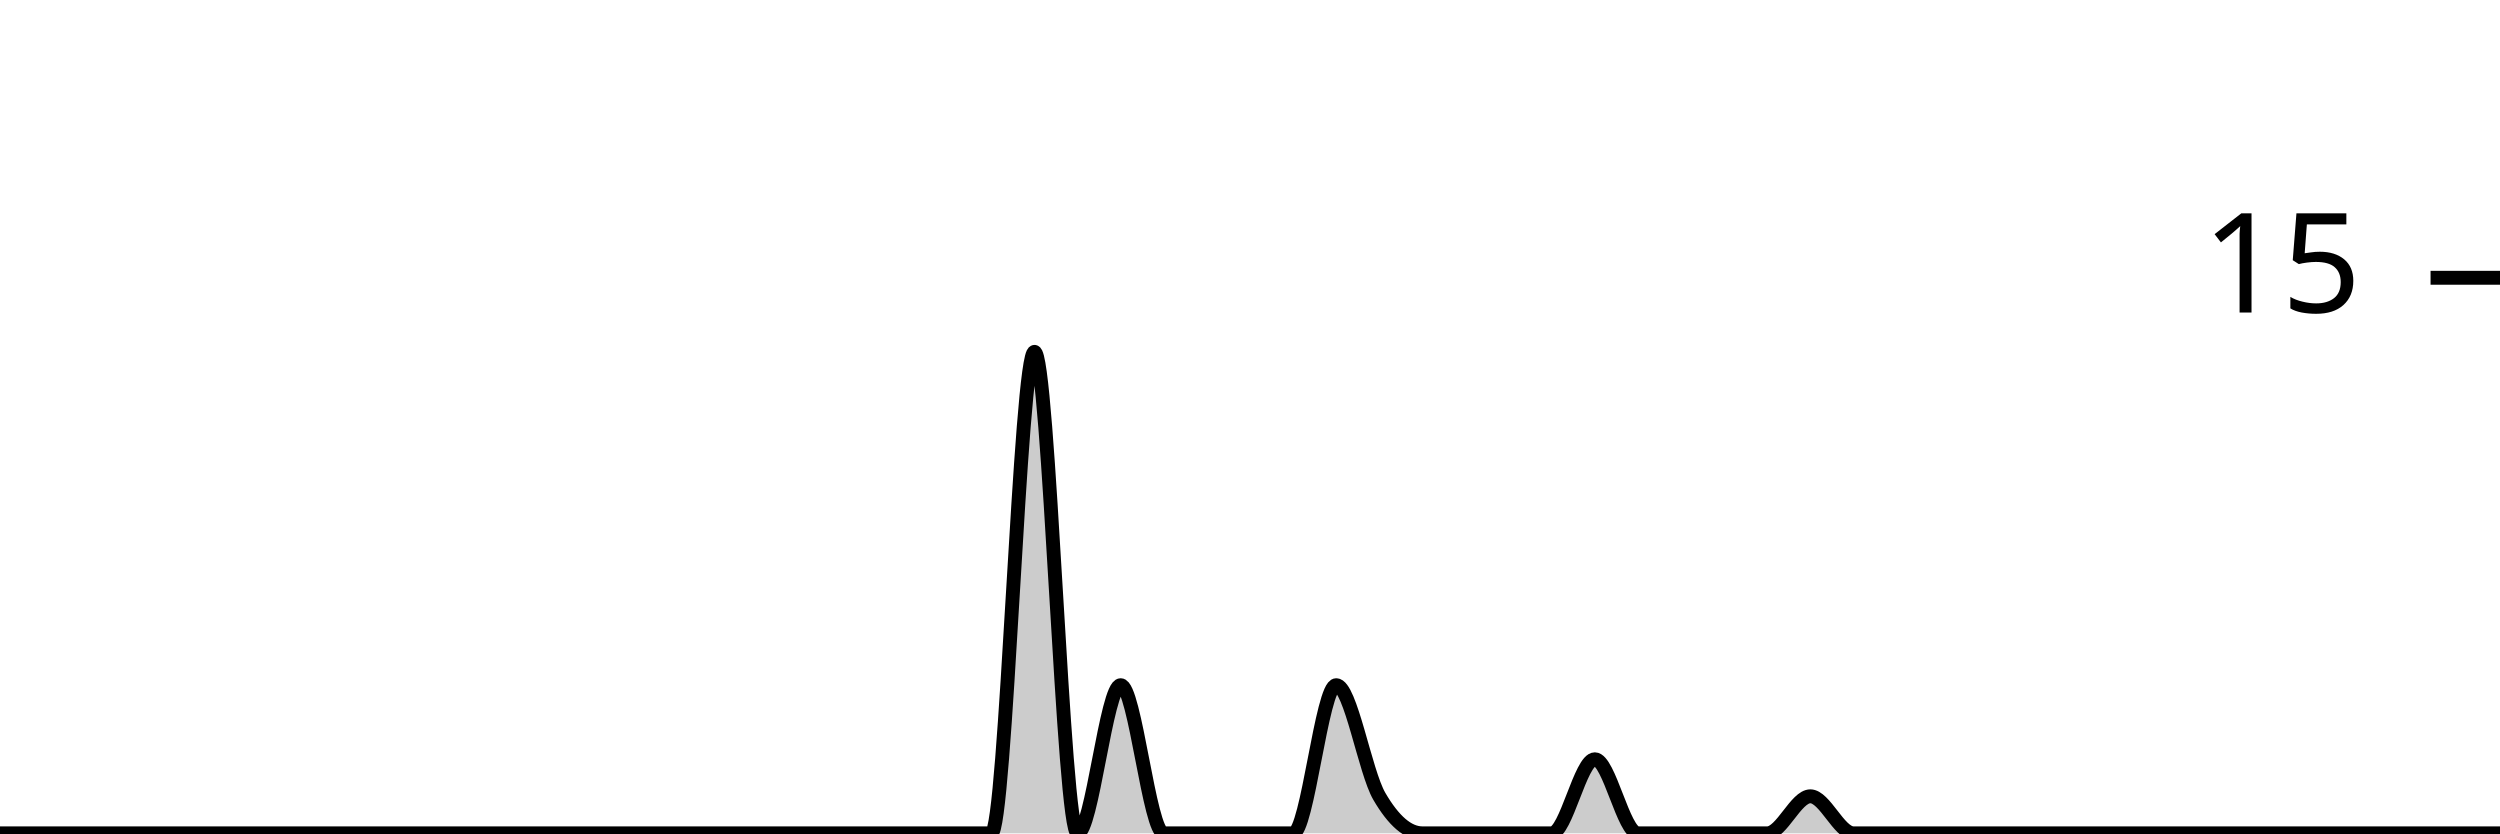
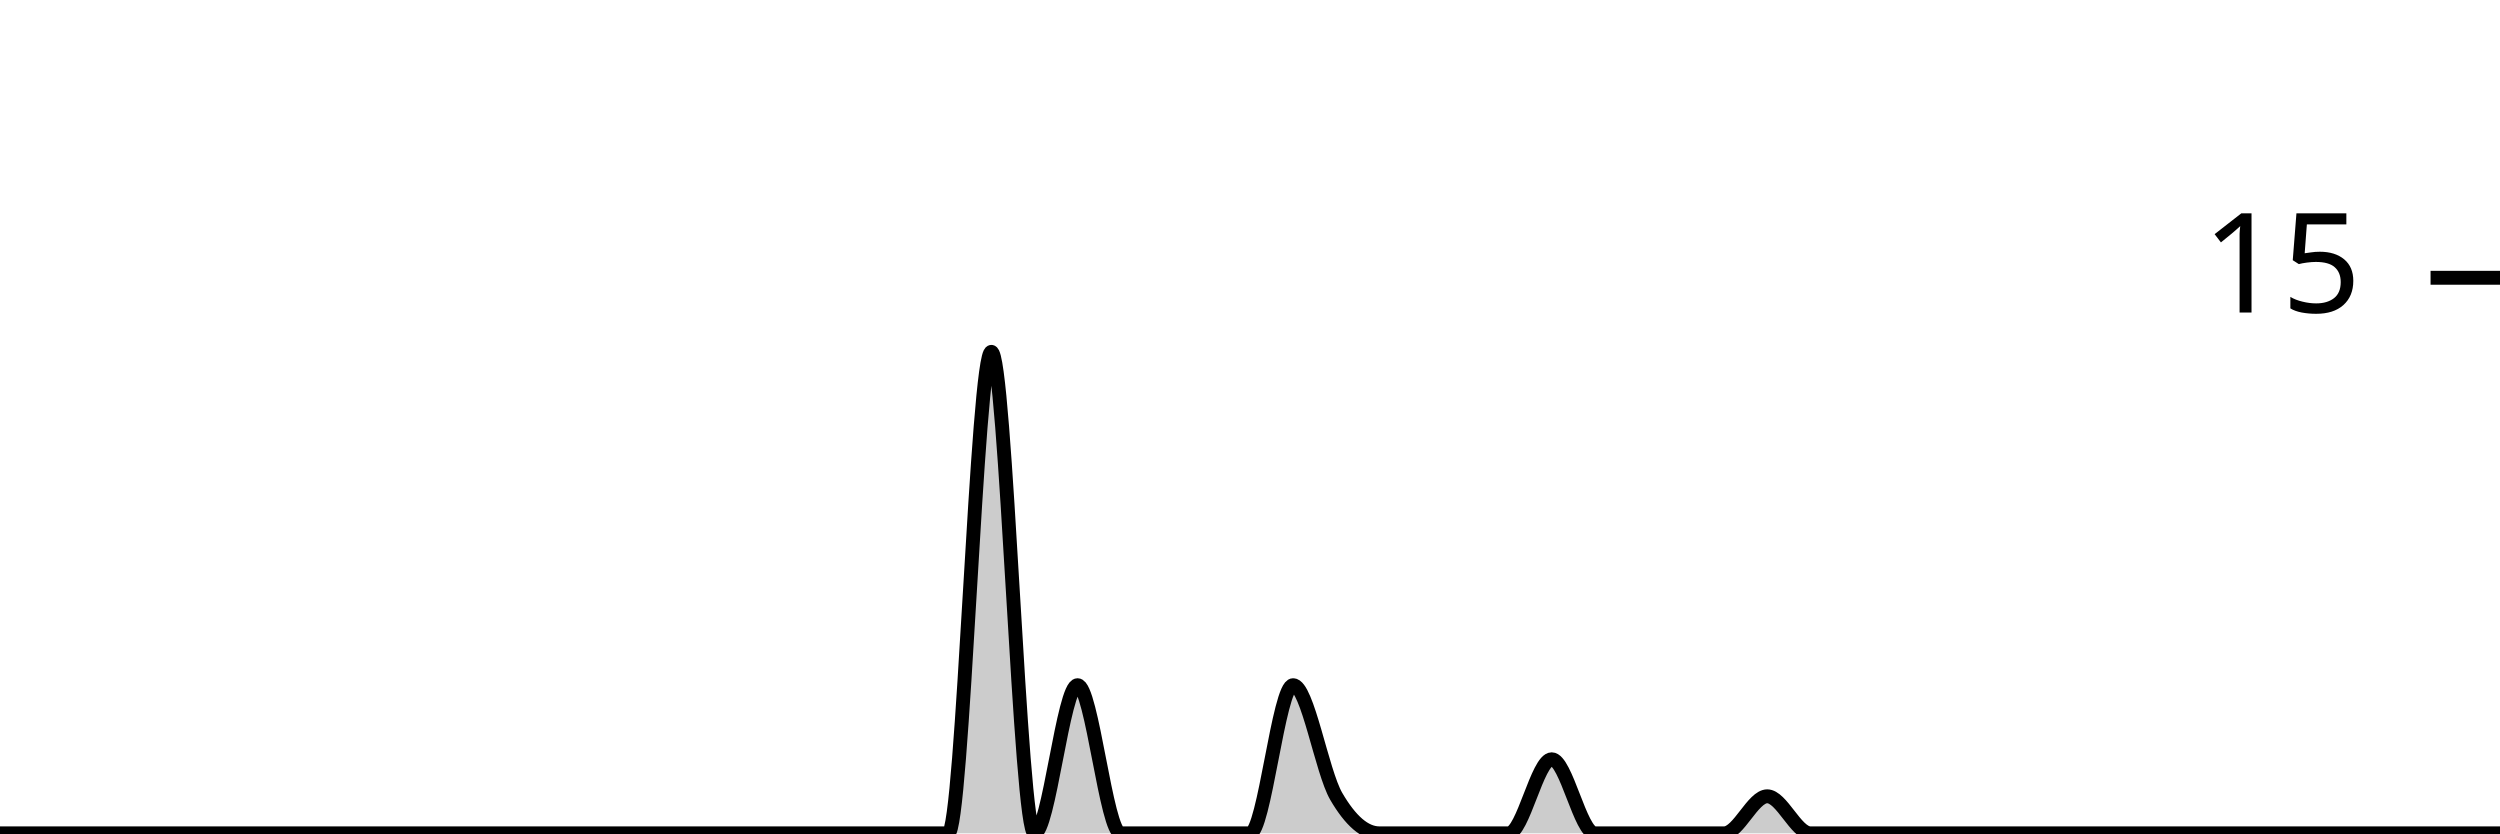
<svg xmlns="http://www.w3.org/2000/svg" viewBox="0 0 180 60">
  <g transform="translate(0,20)">
-     <path class="area" fill="rgba(0, 0, 0, 0.2)" d="M0,40C1.034,40,2.069,40,3.103,40C4.138,40,5.172,40,6.207,40C7.241,40,8.276,40,9.31,40C10.345,40,11.379,40,12.414,40C13.448,40,14.483,40,15.517,40C16.552,40,17.586,40,18.621,40C19.655,40,20.69,40,21.724,40C22.759,40,23.793,40,24.828,40C25.862,40,26.897,40,27.931,40C28.966,40,30,40,31.034,40C32.069,40,33.103,40,34.138,40C35.172,40,36.207,40,37.241,40C38.276,40,39.31,40,40.345,40C41.379,40,42.414,40,43.448,40C44.483,40,45.517,40,46.552,40C47.586,40,48.621,40,49.655,40C50.69,40,51.724,40,52.759,40C53.793,40,54.828,40,55.862,40C56.897,40,57.931,40,58.966,40C60,40,61.034,40,62.069,40C63.103,40,64.138,40,65.172,40C66.207,40,67.241,40,68.276,40C69.31,40,70.345,40,71.379,40C72.414,40,73.448,5.333,74.483,5.333C75.517,5.333,76.552,40,77.586,40C78.621,40,79.655,29.333,80.69,29.333C81.724,29.333,82.759,40,83.793,40C84.828,40,85.862,40,86.897,40C87.931,40,88.966,40,90,40C91.034,40,92.069,40,93.103,40C94.138,40,95.172,29.333,96.207,29.333C97.241,29.333,98.276,35.556,99.31,37.333C100.345,39.111,101.379,40,102.414,40C103.448,40,104.483,40,105.517,40C106.552,40,107.586,40,108.621,40C109.655,40,110.69,40,111.724,40C112.759,40,113.793,34.667,114.828,34.667C115.862,34.667,116.897,40,117.931,40C118.966,40,120,40,121.034,40C122.069,40,123.103,40,124.138,40C125.172,40,126.207,40,127.241,40C128.276,40,129.31,37.333,130.345,37.333C131.379,37.333,132.414,40,133.448,40C134.483,40,135.517,40,136.552,40C137.586,40,138.621,40,139.655,40C140.69,40,141.724,40,142.759,40C143.793,40,144.828,40,145.862,40C146.897,40,147.931,40,148.966,40C150,40,151.034,40,152.069,40C153.103,40,154.138,40,155.172,40C156.207,40,157.241,40,158.276,40C159.31,40,160.345,40,161.379,40C162.414,40,163.448,40,164.483,40C165.517,40,166.552,40,167.586,40C168.621,40,169.655,40,170.69,40C171.724,40,172.759,40,173.793,40C174.828,40,175.862,40,176.897,40C177.931,40,178.966,40,180,40L180,40C178.966,40,177.931,40,176.897,40C175.862,40,174.828,40,173.793,40C172.759,40,171.724,40,170.69,40C169.655,40,168.621,40,167.586,40C166.552,40,165.517,40,164.483,40C163.448,40,162.414,40,161.379,40C160.345,40,159.31,40,158.276,40C157.241,40,156.207,40,155.172,40C154.138,40,153.103,40,152.069,40C151.034,40,150,40,148.966,40C147.931,40,146.897,40,145.862,40C144.828,40,143.793,40,142.759,40C141.724,40,140.69,40,139.655,40C138.621,40,137.586,40,136.552,40C135.517,40,134.483,40,133.448,40C132.414,40,131.379,40,130.345,40C129.31,40,128.276,40,127.241,40C126.207,40,125.172,40,124.138,40C123.103,40,122.069,40,121.034,40C120,40,118.966,40,117.931,40C116.897,40,115.862,40,114.828,40C113.793,40,112.759,40,111.724,40C110.69,40,109.655,40,108.621,40C107.586,40,106.552,40,105.517,40C104.483,40,103.448,40,102.414,40C101.379,40,100.345,40,99.31,40C98.276,40,97.241,40,96.207,40C95.172,40,94.138,40,93.103,40C92.069,40,91.034,40,90,40C88.966,40,87.931,40,86.897,40C85.862,40,84.828,40,83.793,40C82.759,40,81.724,40,80.69,40C79.655,40,78.621,40,77.586,40C76.552,40,75.517,40,74.483,40C73.448,40,72.414,40,71.379,40C70.345,40,69.31,40,68.276,40C67.241,40,66.207,40,65.172,40C64.138,40,63.103,40,62.069,40C61.034,40,60,40,58.966,40C57.931,40,56.897,40,55.862,40C54.828,40,53.793,40,52.759,40C51.724,40,50.69,40,49.655,40C48.621,40,47.586,40,46.552,40C45.517,40,44.483,40,43.448,40C42.414,40,41.379,40,40.345,40C39.31,40,38.276,40,37.241,40C36.207,40,35.172,40,34.138,40C33.103,40,32.069,40,31.034,40C30,40,28.966,40,27.931,40C26.897,40,25.862,40,24.828,40C23.793,40,22.759,40,21.724,40C20.69,40,19.655,40,18.621,40C17.586,40,16.552,40,15.517,40C14.483,40,13.448,40,12.414,40C11.379,40,10.345,40,9.31,40C8.276,40,7.241,40,6.207,40C5.172,40,4.138,40,3.103,40C2.069,40,1.034,40,0,40Z" />
-     <path class="line" stroke="black" fill="none" d="M0,40C1.034,40,2.069,40,3.103,40C4.138,40,5.172,40,6.207,40C7.241,40,8.276,40,9.31,40C10.345,40,11.379,40,12.414,40C13.448,40,14.483,40,15.517,40C16.552,40,17.586,40,18.621,40C19.655,40,20.69,40,21.724,40C22.759,40,23.793,40,24.828,40C25.862,40,26.897,40,27.931,40C28.966,40,30,40,31.034,40C32.069,40,33.103,40,34.138,40C35.172,40,36.207,40,37.241,40C38.276,40,39.31,40,40.345,40C41.379,40,42.414,40,43.448,40C44.483,40,45.517,40,46.552,40C47.586,40,48.621,40,49.655,40C50.69,40,51.724,40,52.759,40C53.793,40,54.828,40,55.862,40C56.897,40,57.931,40,58.966,40C60,40,61.034,40,62.069,40C63.103,40,64.138,40,65.172,40C66.207,40,67.241,40,68.276,40C69.31,40,70.345,40,71.379,40C72.414,40,73.448,5.333,74.483,5.333C75.517,5.333,76.552,40,77.586,40C78.621,40,79.655,29.333,80.69,29.333C81.724,29.333,82.759,40,83.793,40C84.828,40,85.862,40,86.897,40C87.931,40,88.966,40,90,40C91.034,40,92.069,40,93.103,40C94.138,40,95.172,29.333,96.207,29.333C97.241,29.333,98.276,35.556,99.31,37.333C100.345,39.111,101.379,40,102.414,40C103.448,40,104.483,40,105.517,40C106.552,40,107.586,40,108.621,40C109.655,40,110.69,40,111.724,40C112.759,40,113.793,34.667,114.828,34.667C115.862,34.667,116.897,40,117.931,40C118.966,40,120,40,121.034,40C122.069,40,123.103,40,124.138,40C125.172,40,126.207,40,127.241,40C128.276,40,129.31,37.333,130.345,37.333C131.379,37.333,132.414,40,133.448,40C134.483,40,135.517,40,136.552,40C137.586,40,138.621,40,139.655,40C140.69,40,141.724,40,142.759,40C143.793,40,144.828,40,145.862,40C146.897,40,147.931,40,148.966,40C150,40,151.034,40,152.069,40C153.103,40,154.138,40,155.172,40C156.207,40,157.241,40,158.276,40C159.31,40,160.345,40,161.379,40C162.414,40,163.448,40,164.483,40C165.517,40,166.552,40,167.586,40C168.621,40,169.655,40,170.69,40C171.724,40,172.759,40,173.793,40C174.828,40,175.862,40,176.897,40C177.931,40,178.966,40,180,40" />
+     <path class="area" fill="rgba(0, 0, 0, 0.2)" d="M0,40C1.034,40,2.069,40,3.103,40C4.138,40,5.172,40,6.207,40C7.241,40,8.276,40,9.31,40C10.345,40,11.379,40,12.414,40C13.448,40,14.483,40,15.517,40C16.552,40,17.586,40,18.621,40C19.655,40,20.69,40,21.724,40C22.759,40,23.793,40,24.828,40C25.862,40,26.897,40,27.931,40C28.966,40,30,40,31.034,40C32.069,40,33.103,40,34.138,40C35.172,40,36.207,40,37.241,40C38.276,40,39.31,40,40.345,40C41.379,40,42.414,40,43.448,40C44.483,40,45.517,40,46.552,40C47.586,40,48.621,40,49.655,40C50.69,40,51.724,40,52.759,40C53.793,40,54.828,40,55.862,40C56.897,40,57.931,40,58.966,40C60,40,61.034,40,62.069,40C63.103,40,64.138,40,65.172,40C66.207,40,67.241,40,68.276,40C69.31,40,70.345,5.333,71.379,5.333C72.414,5.333,73.448,40,74.483,40C75.517,40,76.552,29.333,77.586,29.333C78.621,29.333,79.655,40,80.69,40C81.724,40,82.759,40,83.793,40C84.828,40,85.862,40,86.897,40C87.931,40,88.966,40,90,40C91.034,40,92.069,29.333,93.103,29.333C94.138,29.333,95.172,35.556,96.207,37.333C97.241,39.111,98.276,40,99.31,40C100.345,40,101.379,40,102.414,40C103.448,40,104.483,40,105.517,40C106.552,40,107.586,40,108.621,40C109.655,40,110.69,34.667,111.724,34.667C112.759,34.667,113.793,40,114.828,40C115.862,40,116.897,40,117.931,40C118.966,40,120,40,121.034,40C122.069,40,123.103,40,124.138,40C125.172,40,126.207,37.333,127.241,37.333C128.276,37.333,129.31,40,130.345,40C131.379,40,132.414,40,133.448,40C134.483,40,135.517,40,136.552,40C137.586,40,138.621,40,139.655,40C140.69,40,141.724,40,142.759,40C143.793,40,144.828,40,145.862,40C146.897,40,147.931,40,148.966,40C150,40,151.034,40,152.069,40C153.103,40,154.138,40,155.172,40C156.207,40,157.241,40,158.276,40C159.31,40,160.345,40,161.379,40C162.414,40,163.448,40,164.483,40C165.517,40,166.552,40,167.586,40C168.621,40,169.655,40,170.69,40C171.724,40,172.759,40,173.793,40C174.828,40,175.862,40,176.897,40C177.931,40,178.966,40,180,40L180,40C178.966,40,177.931,40,176.897,40C175.862,40,174.828,40,173.793,40C172.759,40,171.724,40,170.69,40C169.655,40,168.621,40,167.586,40C166.552,40,165.517,40,164.483,40C163.448,40,162.414,40,161.379,40C160.345,40,159.31,40,158.276,40C157.241,40,156.207,40,155.172,40C154.138,40,153.103,40,152.069,40C151.034,40,150,40,148.966,40C147.931,40,146.897,40,145.862,40C144.828,40,143.793,40,142.759,40C141.724,40,140.69,40,139.655,40C138.621,40,137.586,40,136.552,40C135.517,40,134.483,40,133.448,40C132.414,40,131.379,40,130.345,40C129.31,40,128.276,40,127.241,40C126.207,40,125.172,40,124.138,40C123.103,40,122.069,40,121.034,40C120,40,118.966,40,117.931,40C116.897,40,115.862,40,114.828,40C113.793,40,112.759,40,111.724,40C110.69,40,109.655,40,108.621,40C107.586,40,106.552,40,105.517,40C104.483,40,103.448,40,102.414,40C101.379,40,100.345,40,99.31,40C98.276,40,97.241,40,96.207,40C95.172,40,94.138,40,93.103,40C92.069,40,91.034,40,90,40C88.966,40,87.931,40,86.897,40C85.862,40,84.828,40,83.793,40C82.759,40,81.724,40,80.69,40C79.655,40,78.621,40,77.586,40C76.552,40,75.517,40,74.483,40C73.448,40,72.414,40,71.379,40C70.345,40,69.31,40,68.276,40C67.241,40,66.207,40,65.172,40C64.138,40,63.103,40,62.069,40C61.034,40,60,40,58.966,40C57.931,40,56.897,40,55.862,40C54.828,40,53.793,40,52.759,40C51.724,40,50.69,40,49.655,40C48.621,40,47.586,40,46.552,40C45.517,40,44.483,40,43.448,40C42.414,40,41.379,40,40.345,40C39.31,40,38.276,40,37.241,40C36.207,40,35.172,40,34.138,40C33.103,40,32.069,40,31.034,40C30,40,28.966,40,27.931,40C26.897,40,25.862,40,24.828,40C23.793,40,22.759,40,21.724,40C20.69,40,19.655,40,18.621,40C17.586,40,16.552,40,15.517,40C14.483,40,13.448,40,12.414,40C11.379,40,10.345,40,9.31,40C8.276,40,7.241,40,6.207,40C5.172,40,4.138,40,3.103,40C2.069,40,1.034,40,0,40Z" />
+     <path class="line" stroke="black" fill="none" d="M0,40C1.034,40,2.069,40,3.103,40C4.138,40,5.172,40,6.207,40C7.241,40,8.276,40,9.31,40C10.345,40,11.379,40,12.414,40C13.448,40,14.483,40,15.517,40C16.552,40,17.586,40,18.621,40C19.655,40,20.69,40,21.724,40C22.759,40,23.793,40,24.828,40C25.862,40,26.897,40,27.931,40C28.966,40,30,40,31.034,40C32.069,40,33.103,40,34.138,40C35.172,40,36.207,40,37.241,40C38.276,40,39.31,40,40.345,40C41.379,40,42.414,40,43.448,40C44.483,40,45.517,40,46.552,40C47.586,40,48.621,40,49.655,40C50.69,40,51.724,40,52.759,40C53.793,40,54.828,40,55.862,40C56.897,40,57.931,40,58.966,40C60,40,61.034,40,62.069,40C63.103,40,64.138,40,65.172,40C66.207,40,67.241,40,68.276,40C69.31,40,70.345,5.333,71.379,5.333C72.414,5.333,73.448,40,74.483,40C75.517,40,76.552,29.333,77.586,29.333C78.621,29.333,79.655,40,80.69,40C81.724,40,82.759,40,83.793,40C84.828,40,85.862,40,86.897,40C87.931,40,88.966,40,90,40C91.034,40,92.069,29.333,93.103,29.333C94.138,29.333,95.172,35.556,96.207,37.333C97.241,39.111,98.276,40,99.31,40C100.345,40,101.379,40,102.414,40C103.448,40,104.483,40,105.517,40C106.552,40,107.586,40,108.621,40C109.655,40,110.69,34.667,111.724,34.667C112.759,34.667,113.793,40,114.828,40C115.862,40,116.897,40,117.931,40C118.966,40,120,40,121.034,40C122.069,40,123.103,40,124.138,40C125.172,40,126.207,37.333,127.241,37.333C128.276,37.333,129.31,40,130.345,40C131.379,40,132.414,40,133.448,40C134.483,40,135.517,40,136.552,40C137.586,40,138.621,40,139.655,40C140.69,40,141.724,40,142.759,40C143.793,40,144.828,40,145.862,40C146.897,40,147.931,40,148.966,40C150,40,151.034,40,152.069,40C153.103,40,154.138,40,155.172,40C156.207,40,157.241,40,158.276,40C159.31,40,160.345,40,161.379,40C162.414,40,163.448,40,164.483,40C165.517,40,166.552,40,167.586,40C168.621,40,169.655,40,170.69,40C171.724,40,172.759,40,173.793,40C174.828,40,175.862,40,176.897,40C177.931,40,178.966,40,180,40" />
    <path class="axis-ceiling" stroke-width="1" stroke="black" fill="none" d="M175,0L180,0" />
    <text class="axis-ceiling-label" font-family="sans-serif" text-anchor="end" font-size="10px" x="170" y="2.5">15</text>
  </g>
</svg>
